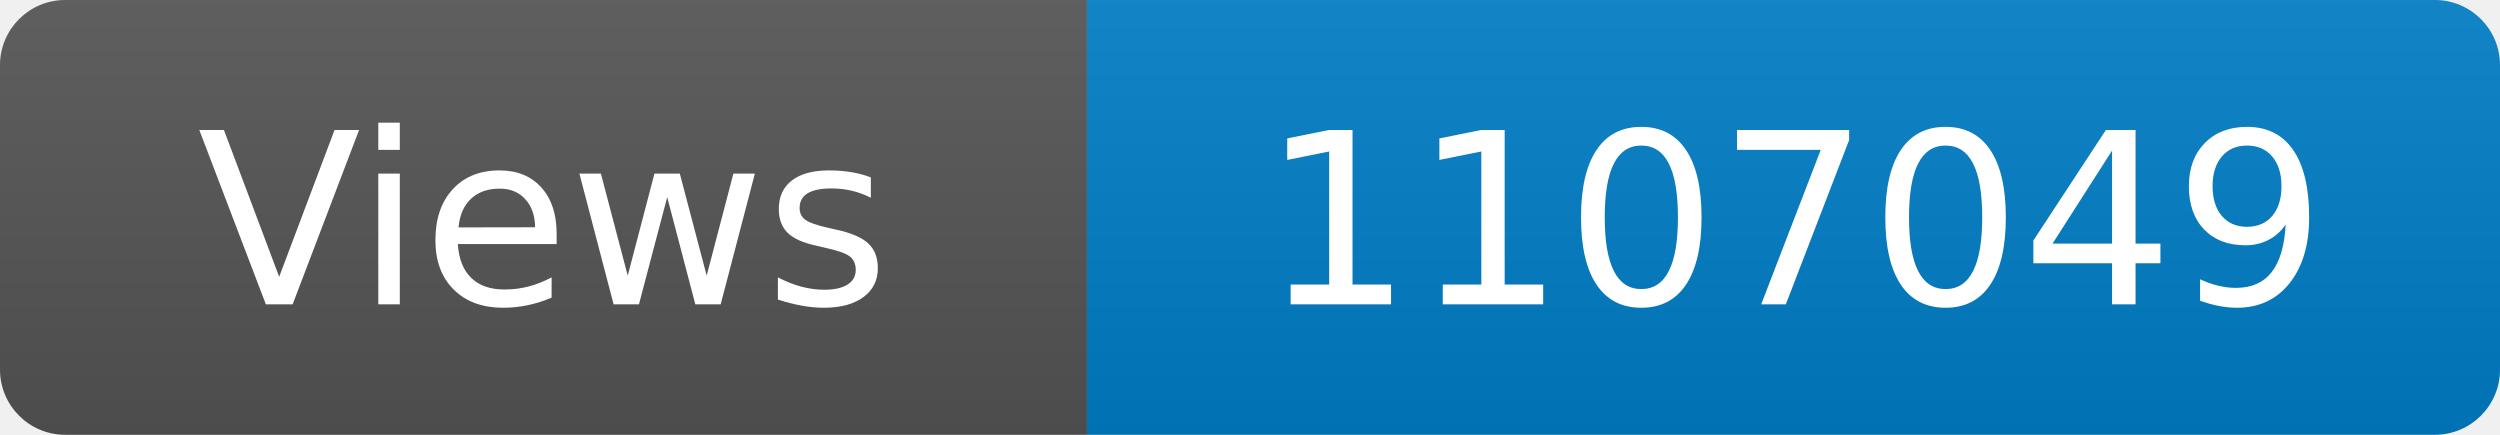
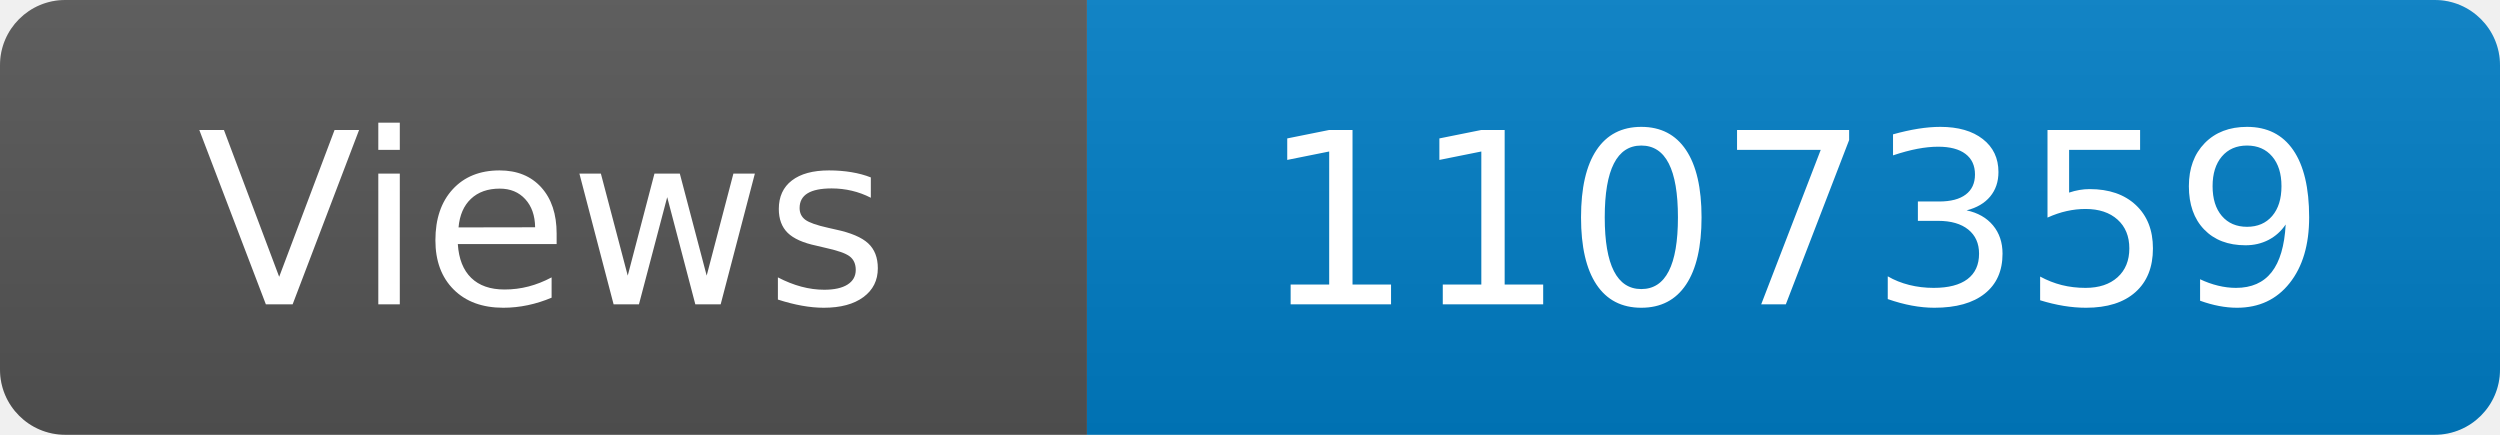
<svg xmlns="http://www.w3.org/2000/svg" width="115" height="20" role="img" aria-label="Maintained?: yes">
  <linearGradient id="s" x2="0" y2="100%">
    <stop offset="0" stop-color="#bbb" stop-opacity=".1" />
    <stop offset="1" stop-opacity=".1" />
  </linearGradient>
  <clipPath id="r">
    <rect width="115" height="20" rx="3" fill="#fff" />
  </clipPath>
  <g clip-path="url(#r)">
    <rect width="50" height="20" fill="#555" />
    <rect x="50" width="160" height="20" fill="#007ec6" />
    <rect width="115" height="20" fill="url(#s)" />
  </g>
  <g fill="#fff" text-anchor="middle" font-family="Verdana,Geneva,DejaVu Sans,sans-serif" font-size="110">
    <text x="250" y="140" transform="scale(.1)" fill="#fff">Views</text>
-     <text x="825" y="140" transform="scale(.1)" fill="#fff">1107049</text>
+     <text x="825" y="140" transform="scale(.1)" fill="#fff">1107359</text>
  </g>
</svg>
